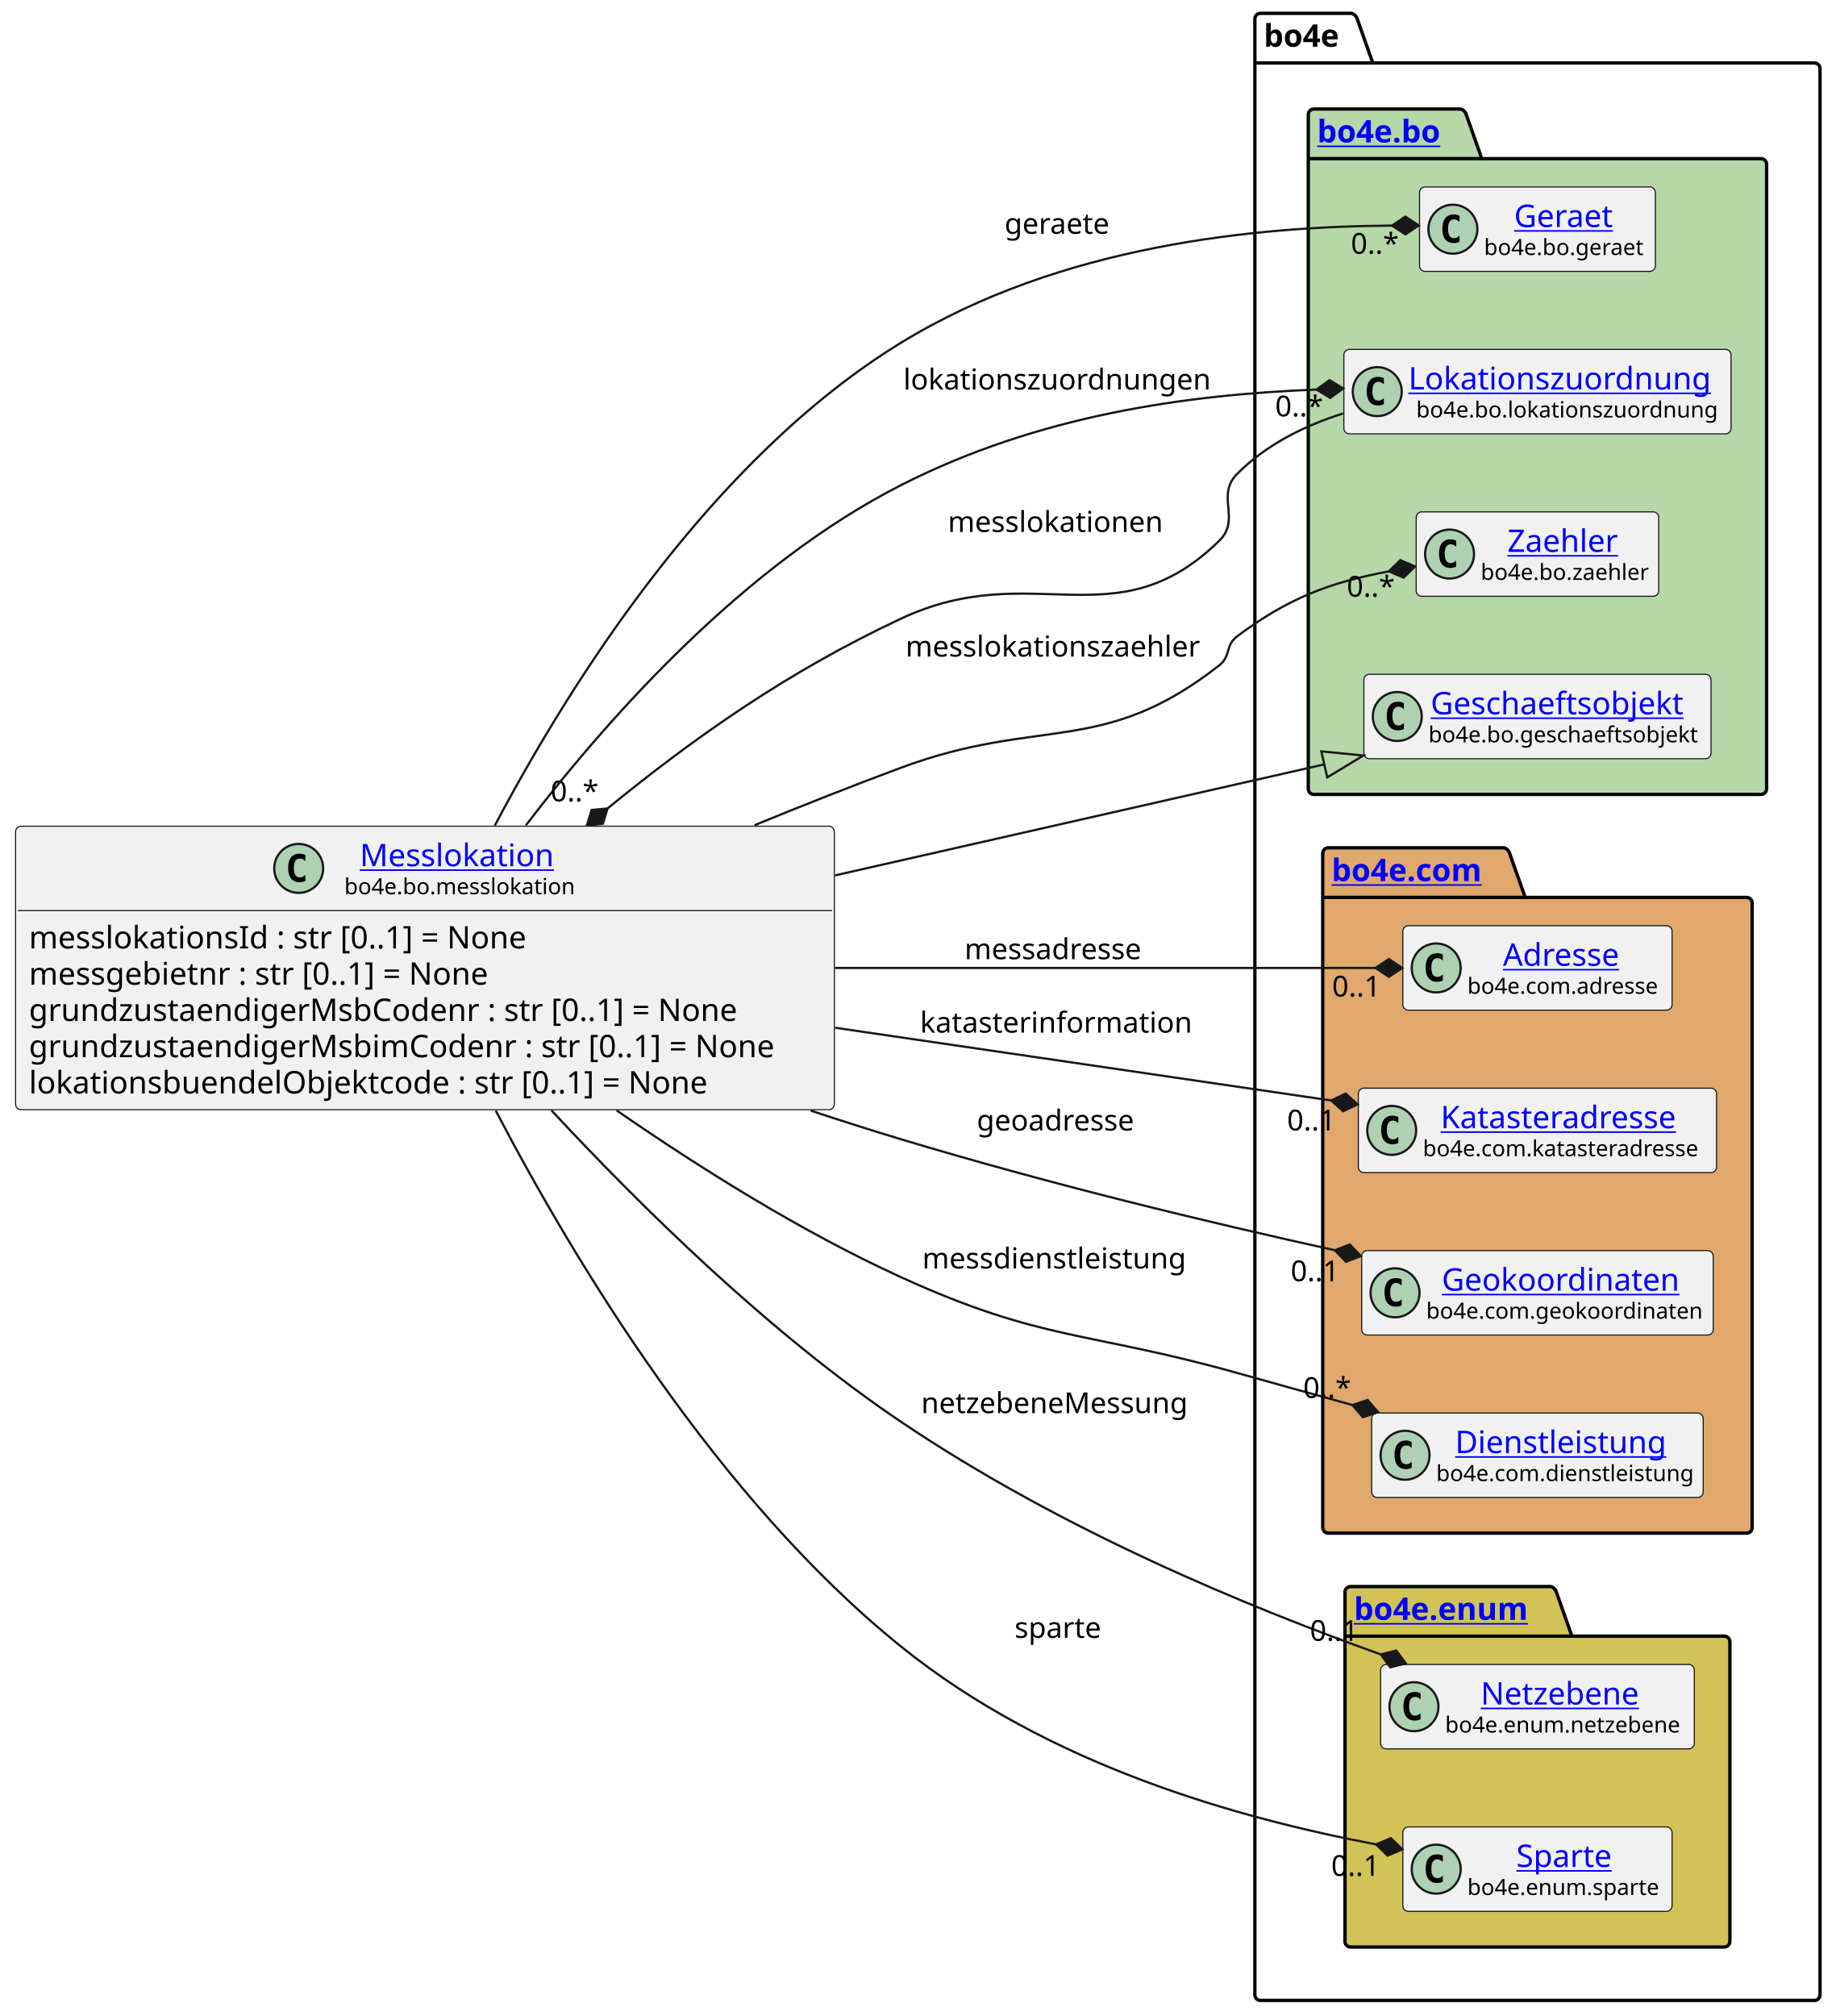
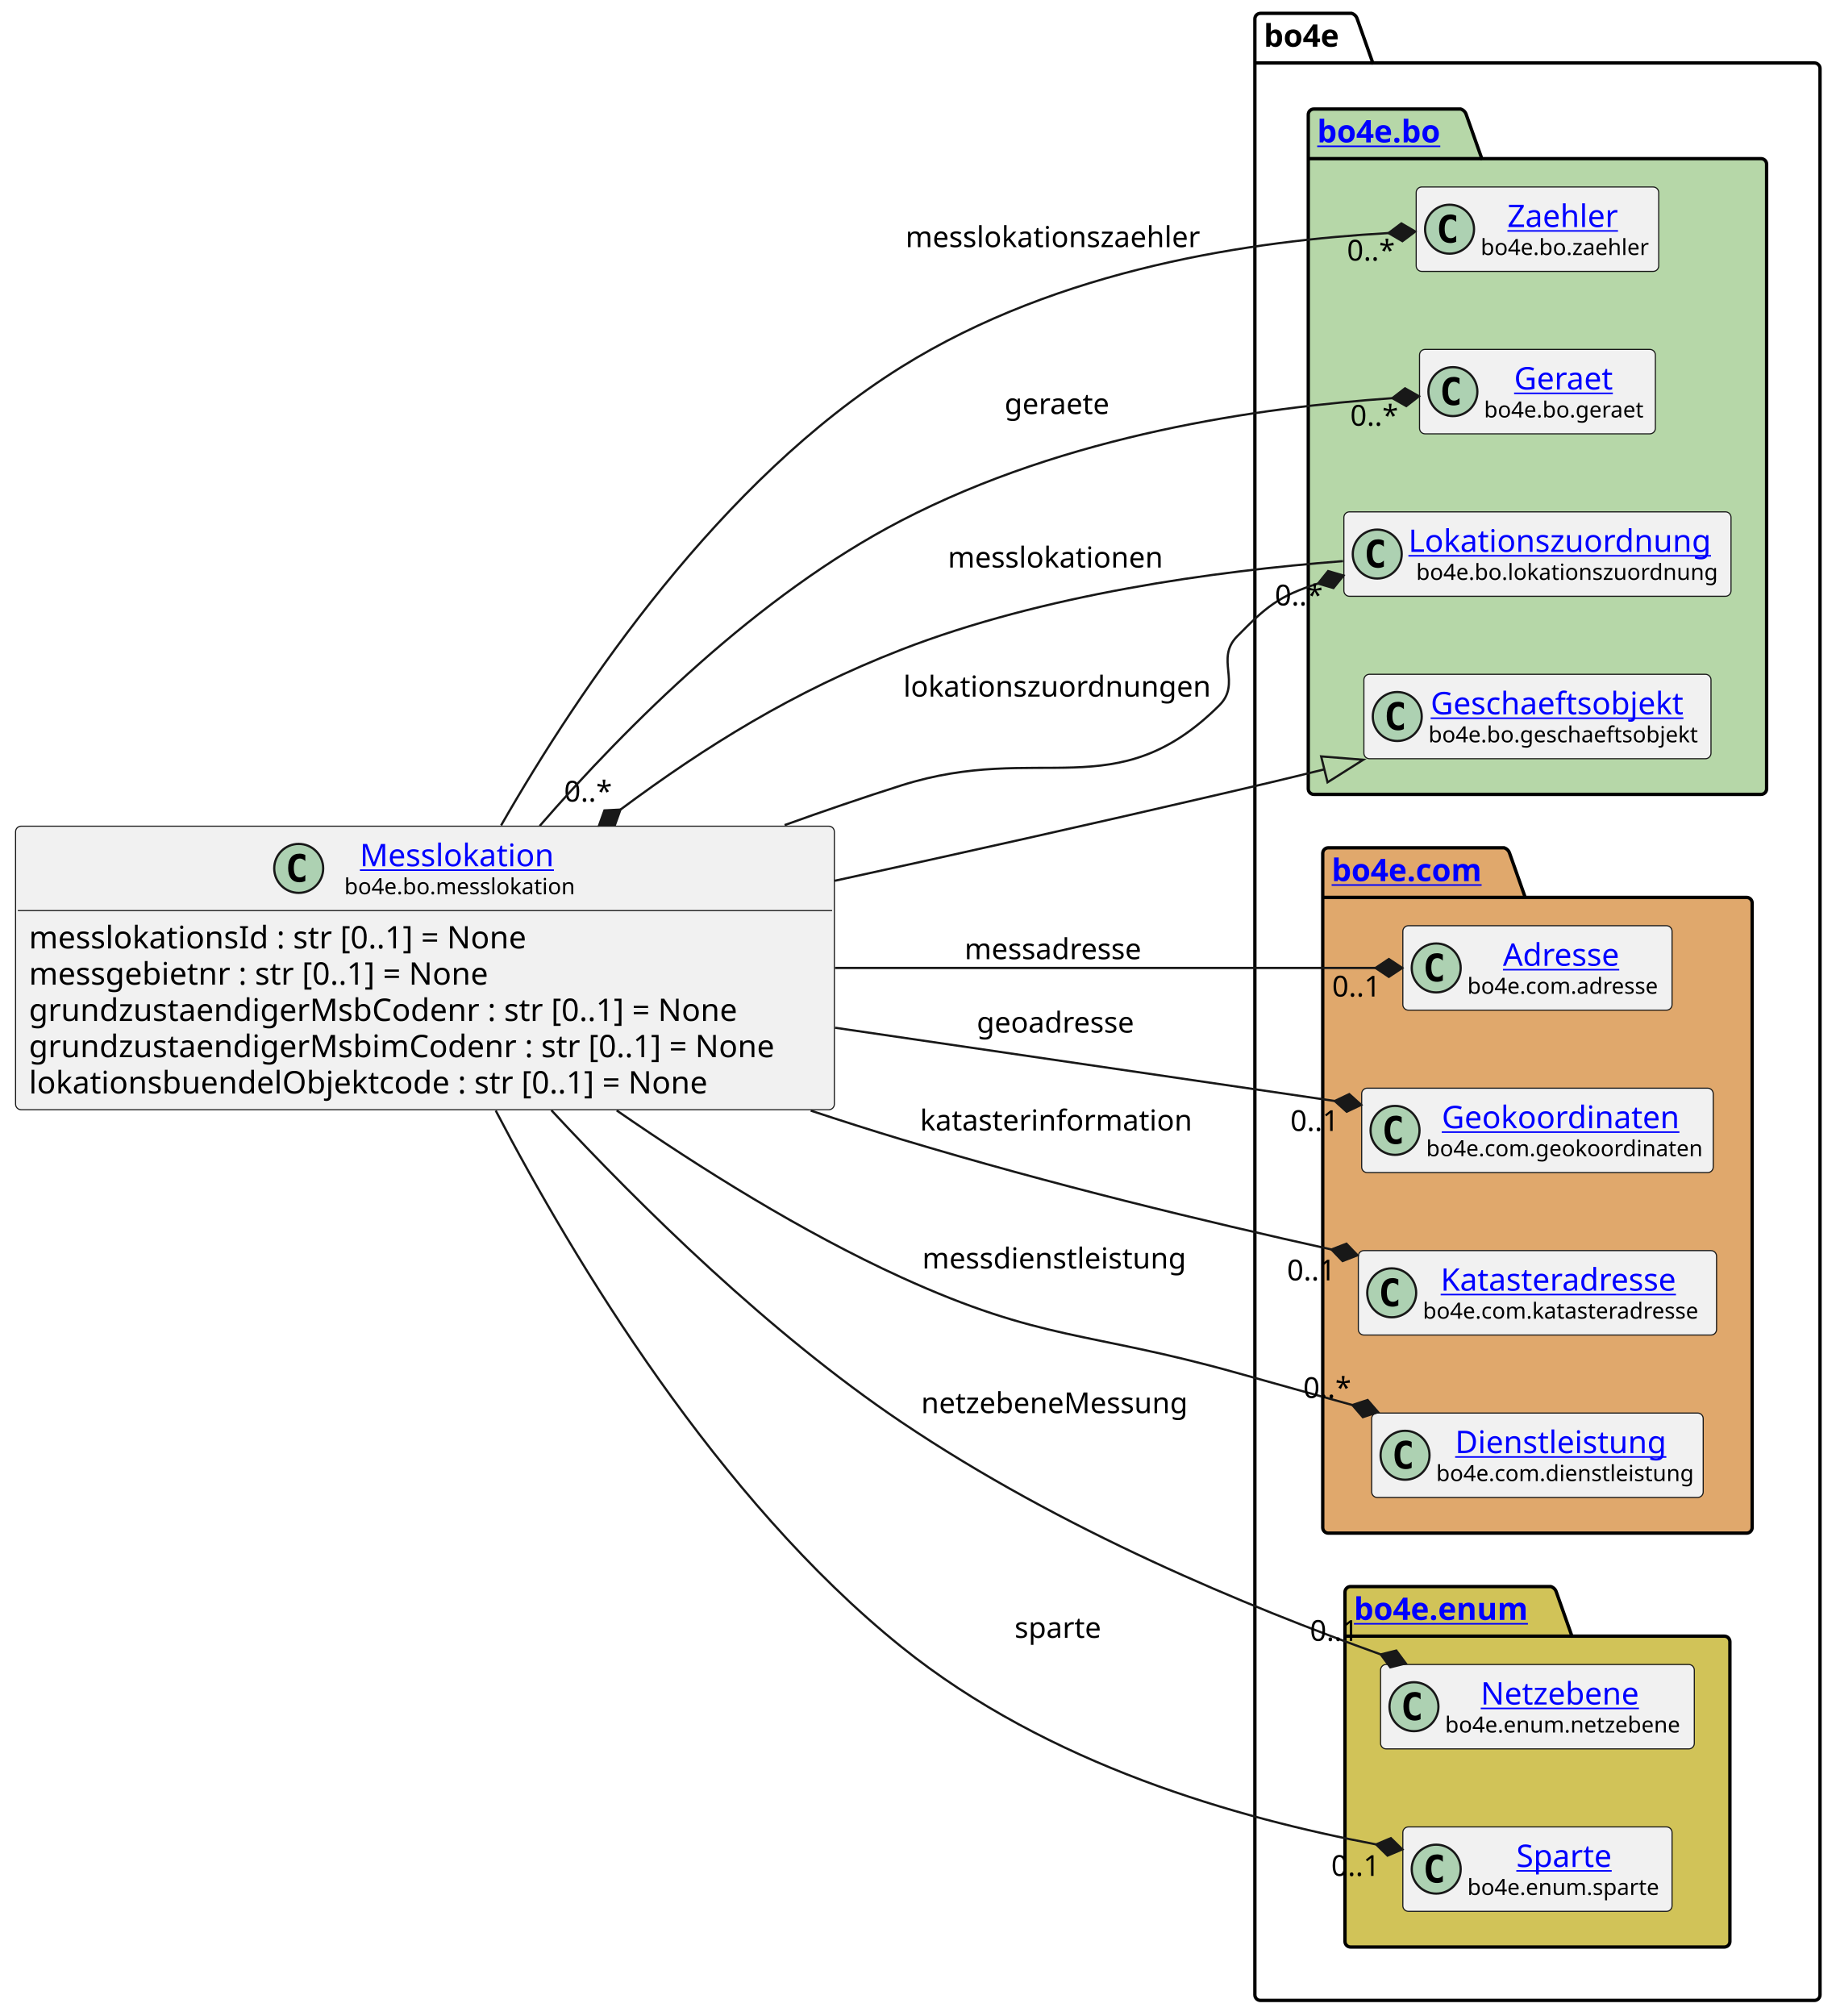
<svg xmlns="http://www.w3.org/2000/svg" xmlns:xlink="http://www.w3.org/1999/xlink" contentStyleType="text/css" height="906px" preserveAspectRatio="none" style="width:825px;height:906px;background:#FFFFFF;" version="1.1" viewBox="0 0 825 906" width="825px" zoomAndPan="magnify">
  <defs />
  <g>
    <g id="cluster_bo4e">
      <path d="M566.5,6 L607.5,6 A3.75,3.75 0 0 1 610,8.5 L617,28.297 L815.5,28.297 A2.5,2.5 0 0 1 818,30.797 L818,896.5 A2.5,2.5 0 0 1 815.5,899 L566.5,899 A2.5,2.5 0 0 1 564,896.5 L564,8.5 A2.5,2.5 0 0 1 566.5,6 " fill="none" style="stroke:#000000;stroke-width:1.5;" />
      <line style="stroke:#000000;stroke-width:1.5;" x1="564" x2="617" y1="28.297" y2="28.297" />
      <text fill="#000000" font-family="sans-serif" font-size="14" font-weight="bold" lengthAdjust="spacing" textLength="40" x="568" y="20.995">bo4e</text>
    </g>
    <g id="cluster_bo">
      <path d="M590.5,49 L656.5,49 A3.75,3.75 0 0 1 659,51.5 L666,71.297 L791.5,71.297 A2.5,2.5 0 0 1 794,73.797 L794,354.5 A2.5,2.5 0 0 1 791.5,357 L590.5,357 A2.5,2.5 0 0 1 588,354.5 L588,51.5 A2.5,2.5 0 0 1 590.5,49 " fill="#B6D7A8" style="stroke:#000000;stroke-width:1.5;" />
      <line style="stroke:#000000;stroke-width:1.5;" x1="588" x2="666" y1="71.297" y2="71.297" />
      <a href="https://bo4e.github.io/BO4E-python/latest/api/bo4e.bo.html" target="_top" title="https://bo4e.github.io/BO4E-python/latest/api/bo4e.bo.html" xlink:actuate="onRequest" xlink:href="https://bo4e.github.io/BO4E-python/latest/api/bo4e.bo.html" xlink:show="new" xlink:title="https://bo4e.github.io/BO4E-python/latest/api/bo4e.bo.html" xlink:type="simple">
        <text fill="#0000FF" font-family="sans-serif" font-size="14" font-weight="bold" lengthAdjust="spacing" text-decoration="underline" textLength="65" x="592" y="63.995">bo4e.bo</text>
      </a>
    </g>
    <g id="cluster_com">
      <path d="M597,381 L676,381 A3.75,3.75 0 0 1 678.5,383.5 L685.5,403.297 L785,403.297 A2.5,2.5 0 0 1 787.5,405.797 L787.5,686.5 A2.5,2.5 0 0 1 785,689 L597,689 A2.5,2.5 0 0 1 594.5,686.5 L594.5,383.5 A2.5,2.5 0 0 1 597,381 " fill="#E0A86C" style="stroke:#000000;stroke-width:1.5;" />
      <line style="stroke:#000000;stroke-width:1.5;" x1="594.5" x2="685.5" y1="403.297" y2="403.297" />
      <a href="https://bo4e.github.io/BO4E-python/latest/api/bo4e.com.html" target="_top" title="https://bo4e.github.io/BO4E-python/latest/api/bo4e.com.html" xlink:actuate="onRequest" xlink:href="https://bo4e.github.io/BO4E-python/latest/api/bo4e.com.html" xlink:show="new" xlink:title="https://bo4e.github.io/BO4E-python/latest/api/bo4e.com.html" xlink:type="simple">
        <text fill="#0000FF" font-family="sans-serif" font-size="14" font-weight="bold" lengthAdjust="spacing" text-decoration="underline" textLength="78" x="598.5" y="395.995">bo4e.com</text>
      </a>
    </g>
    <g id="cluster_enum">
      <path d="M607,713 L697,713 A3.75,3.75 0 0 1 699.5,715.5 L706.5,735.297 L775,735.297 A2.5,2.5 0 0 1 777.5,737.797 L777.5,872.5 A2.5,2.5 0 0 1 775,875 L607,875 A2.5,2.5 0 0 1 604.5,872.5 L604.5,715.5 A2.5,2.5 0 0 1 607,713 " fill="#D1C358" style="stroke:#000000;stroke-width:1.5;" />
      <line style="stroke:#000000;stroke-width:1.5;" x1="604.5" x2="706.5" y1="735.297" y2="735.297" />
      <a href="https://bo4e.github.io/BO4E-python/latest/api/bo4e.enum.html" target="_top" title="https://bo4e.github.io/BO4E-python/latest/api/bo4e.enum.html" xlink:actuate="onRequest" xlink:href="https://bo4e.github.io/BO4E-python/latest/api/bo4e.enum.html" xlink:show="new" xlink:title="https://bo4e.github.io/BO4E-python/latest/api/bo4e.enum.html" xlink:type="simple">
        <text fill="#0000FF" font-family="sans-serif" font-size="14" font-weight="bold" lengthAdjust="spacing" text-decoration="underline" textLength="89" x="608.5" y="727.995">bo4e.enum</text>
      </a>
    </g>
+     <g id="elem_Zaehler">
+       <rect codeLine="12" fill="#F1F1F1" height="37.938" id="Zaehler" rx="2.5" ry="2.5" style="stroke:#181818;stroke-width:0.5;" width="109" x="636.5" y="84.03" />
+       <ellipse cx="651.5" cy="102.999" fill="#ADD1B2" rx="11" ry="11" style="stroke:#181818;stroke-width:1.0;" />
+       <path d="M654.469,108.639 Q653.891,108.936 653.25,109.077 Q652.609,109.233 651.906,109.233 Q649.406,109.233 648.078,107.593 Q646.766,105.936 646.766,102.811 Q646.766,99.686 648.078,98.03 Q649.406,96.374 651.906,96.374 Q652.609,96.374 653.25,96.53 Q653.906,96.686 654.469,96.983 L654.469,99.702 Q653.844,99.124 653.25,98.858 Q652.656,98.577 652.031,98.577 Q650.688,98.577 650,99.655 Q649.312,100.718 649.312,102.811 Q649.312,104.905 650,105.983 Q650.688,107.046 652.031,107.046 Q652.656,107.046 653.25,106.78 Q653.844,106.499 654.469,105.921 L654.469,108.639 Z " fill="#000000" />
+       <a href="https://bo4e.github.io/BO4E-python/latest/api/bo4e.bo.html#bo4e.bo.zaehler.Zaehler" target="_top" title="https://bo4e.github.io/BO4E-python/latest/api/bo4e.bo.html#bo4e.bo.zaehler.Zaehler" xlink:actuate="onRequest" xlink:href="https://bo4e.github.io/BO4E-python/latest/api/bo4e.bo.html#bo4e.bo.zaehler.Zaehler" xlink:show="new" xlink:title="https://bo4e.github.io/BO4E-python/latest/api/bo4e.bo.html#bo4e.bo.zaehler.Zaehler" xlink:type="simple">
+         <text fill="#0000FF" font-family="sans-serif" font-size="14" lengthAdjust="spacing" text-decoration="underline" textLength="53" x="677.5" y="102.025">Zaehler</text>
+       </a>
+       <text fill="#000000" font-family="sans-serif" font-size="10" lengthAdjust="spacing" textLength="77" x="665.5" y="114.609">bo4e.bo.zaehler</text>
+     </g>
    <g id="elem_Geraet">
-       <rect codeLine="12" fill="#F1F1F1" height="37.938" id="Geraet" rx="2.5" ry="2.5" style="stroke:#181818;stroke-width:0.5;" width="106" x="638" y="84.03" />
-       <ellipse cx="653" cy="102.999" fill="#ADD1B2" rx="11" ry="11" style="stroke:#181818;stroke-width:1.0;" />
-       <path d="M655.969,108.639 Q655.391,108.936 654.75,109.077 Q654.109,109.233 653.406,109.233 Q650.906,109.233 649.578,107.593 Q648.266,105.936 648.266,102.811 Q648.266,99.686 649.578,98.03 Q650.906,96.374 653.406,96.374 Q654.109,96.374 654.75,96.53 Q655.406,96.686 655.969,96.983 L655.969,99.702 Q655.344,99.124 654.75,98.858 Q654.156,98.577 653.531,98.577 Q652.188,98.577 651.5,99.655 Q650.812,100.718 650.812,102.811 Q650.812,104.905 651.5,105.983 Q652.188,107.046 653.531,107.046 Q654.156,107.046 654.75,106.78 Q655.344,106.499 655.969,105.921 L655.969,108.639 Z " fill="#000000" />
+       <rect codeLine="13" fill="#F1F1F1" height="37.938" id="Geraet" rx="2.5" ry="2.5" style="stroke:#181818;stroke-width:0.5;" width="106" x="638" y="157.03" />
+       <ellipse cx="653" cy="175.999" fill="#ADD1B2" rx="11" ry="11" style="stroke:#181818;stroke-width:1.0;" />
+       <path d="M655.969,181.639 Q655.391,181.936 654.75,182.077 Q654.109,182.233 653.406,182.233 Q650.906,182.233 649.578,180.593 Q648.266,178.936 648.266,175.811 Q648.266,172.686 649.578,171.03 Q650.906,169.374 653.406,169.374 Q654.109,169.374 654.75,169.53 Q655.406,169.686 655.969,169.983 L655.969,172.702 Q655.344,172.124 654.75,171.858 Q654.156,171.577 653.531,171.577 Q652.188,171.577 651.5,172.655 Q650.812,173.718 650.812,175.811 Q650.812,177.905 651.5,178.983 Q652.188,180.046 653.531,180.046 Q654.156,180.046 654.75,179.78 Q655.344,179.499 655.969,178.921 L655.969,181.639 Z " fill="#000000" />
      <a href="https://bo4e.github.io/BO4E-python/latest/api/bo4e.bo.html#bo4e.bo.geraet.Geraet" target="_top" title="https://bo4e.github.io/BO4E-python/latest/api/bo4e.bo.html#bo4e.bo.geraet.Geraet" xlink:actuate="onRequest" xlink:href="https://bo4e.github.io/BO4E-python/latest/api/bo4e.bo.html#bo4e.bo.geraet.Geraet" xlink:show="new" xlink:title="https://bo4e.github.io/BO4E-python/latest/api/bo4e.bo.html#bo4e.bo.geraet.Geraet" xlink:type="simple">
-         <text fill="#0000FF" font-family="sans-serif" font-size="14" lengthAdjust="spacing" text-decoration="underline" textLength="47" x="680.5" y="102.025">Geraet</text>
-       </a>
-       <text fill="#000000" font-family="sans-serif" font-size="10" lengthAdjust="spacing" textLength="74" x="667" y="114.609">bo4e.bo.geraet</text>
+         <text fill="#0000FF" font-family="sans-serif" font-size="14" lengthAdjust="spacing" text-decoration="underline" textLength="47" x="680.5" y="175.025">Geraet</text>
+       </a>
+       <text fill="#000000" font-family="sans-serif" font-size="10" lengthAdjust="spacing" textLength="74" x="667" y="187.609">bo4e.bo.geraet</text>
    </g>
    <g id="elem_Lokationszuordnung">
-       <rect codeLine="13" fill="#F1F1F1" height="37.938" id="Lokationszuordnung" rx="2.5" ry="2.5" style="stroke:#181818;stroke-width:0.5;" width="174" x="604" y="157.03" />
-       <ellipse cx="619" cy="175.999" fill="#ADD1B2" rx="11" ry="11" style="stroke:#181818;stroke-width:1.0;" />
-       <path d="M621.969,181.639 Q621.391,181.936 620.75,182.077 Q620.109,182.233 619.406,182.233 Q616.906,182.233 615.578,180.593 Q614.266,178.936 614.266,175.811 Q614.266,172.686 615.578,171.03 Q616.906,169.374 619.406,169.374 Q620.109,169.374 620.75,169.53 Q621.406,169.686 621.969,169.983 L621.969,172.702 Q621.344,172.124 620.75,171.858 Q620.156,171.577 619.531,171.577 Q618.188,171.577 617.5,172.655 Q616.812,173.718 616.812,175.811 Q616.812,177.905 617.5,178.983 Q618.188,180.046 619.531,180.046 Q620.156,180.046 620.75,179.78 Q621.344,179.499 621.969,178.921 L621.969,181.639 Z " fill="#000000" />
+       <rect codeLine="14" fill="#F1F1F1" height="37.938" id="Lokationszuordnung" rx="2.5" ry="2.5" style="stroke:#181818;stroke-width:0.5;" width="174" x="604" y="230.03" />
+       <ellipse cx="619" cy="248.999" fill="#ADD1B2" rx="11" ry="11" style="stroke:#181818;stroke-width:1.0;" />
+       <path d="M621.969,254.639 Q621.391,254.936 620.75,255.077 Q620.109,255.233 619.406,255.233 Q616.906,255.233 615.578,253.593 Q614.266,251.936 614.266,248.811 Q614.266,245.686 615.578,244.03 Q616.906,242.374 619.406,242.374 Q620.109,242.374 620.75,242.53 Q621.406,242.686 621.969,242.983 L621.969,245.702 Q621.344,245.124 620.75,244.858 Q620.156,244.577 619.531,244.577 Q618.188,244.577 617.5,245.655 Q616.812,246.718 616.812,248.811 Q616.812,250.905 617.5,251.983 Q618.188,253.046 619.531,253.046 Q620.156,253.046 620.75,252.78 Q621.344,252.499 621.969,251.921 L621.969,254.639 Z " fill="#000000" />
      <a href="https://bo4e.github.io/BO4E-python/latest/api/bo4e.bo.html#bo4e.bo.lokationszuordnung.Lokationszuordnung" target="_top" title="https://bo4e.github.io/BO4E-python/latest/api/bo4e.bo.html#bo4e.bo.lokationszuordnung.Lokationszuordnung" xlink:actuate="onRequest" xlink:href="https://bo4e.github.io/BO4E-python/latest/api/bo4e.bo.html#bo4e.bo.lokationszuordnung.Lokationszuordnung" xlink:show="new" xlink:title="https://bo4e.github.io/BO4E-python/latest/api/bo4e.bo.html#bo4e.bo.lokationszuordnung.Lokationszuordnung" xlink:type="simple">
-         <text fill="#0000FF" font-family="sans-serif" font-size="14" lengthAdjust="spacing" text-decoration="underline" textLength="142" x="633" y="175.025">Lokationszuordnung</text>
-       </a>
-       <text fill="#000000" font-family="sans-serif" font-size="10" lengthAdjust="spacing" textLength="135" x="636.5" y="187.609">bo4e.bo.lokationszuordnung</text>
-     </g>
-     <g id="elem_Zaehler">
-       <rect codeLine="14" fill="#F1F1F1" height="37.938" id="Zaehler" rx="2.5" ry="2.5" style="stroke:#181818;stroke-width:0.5;" width="109" x="636.5" y="230.03" />
-       <ellipse cx="651.5" cy="248.999" fill="#ADD1B2" rx="11" ry="11" style="stroke:#181818;stroke-width:1.0;" />
-       <path d="M654.469,254.639 Q653.891,254.936 653.25,255.077 Q652.609,255.233 651.906,255.233 Q649.406,255.233 648.078,253.593 Q646.766,251.936 646.766,248.811 Q646.766,245.686 648.078,244.03 Q649.406,242.374 651.906,242.374 Q652.609,242.374 653.25,242.53 Q653.906,242.686 654.469,242.983 L654.469,245.702 Q653.844,245.124 653.25,244.858 Q652.656,244.577 652.031,244.577 Q650.688,244.577 650,245.655 Q649.312,246.718 649.312,248.811 Q649.312,250.905 650,251.983 Q650.688,253.046 652.031,253.046 Q652.656,253.046 653.25,252.78 Q653.844,252.499 654.469,251.921 L654.469,254.639 Z " fill="#000000" />
-       <a href="https://bo4e.github.io/BO4E-python/latest/api/bo4e.bo.html#bo4e.bo.zaehler.Zaehler" target="_top" title="https://bo4e.github.io/BO4E-python/latest/api/bo4e.bo.html#bo4e.bo.zaehler.Zaehler" xlink:actuate="onRequest" xlink:href="https://bo4e.github.io/BO4E-python/latest/api/bo4e.bo.html#bo4e.bo.zaehler.Zaehler" xlink:show="new" xlink:title="https://bo4e.github.io/BO4E-python/latest/api/bo4e.bo.html#bo4e.bo.zaehler.Zaehler" xlink:type="simple">
-         <text fill="#0000FF" font-family="sans-serif" font-size="14" lengthAdjust="spacing" text-decoration="underline" textLength="53" x="677.5" y="248.025">Zaehler</text>
-       </a>
-       <text fill="#000000" font-family="sans-serif" font-size="10" lengthAdjust="spacing" textLength="77" x="665.5" y="260.609">bo4e.bo.zaehler</text>
+         <text fill="#0000FF" font-family="sans-serif" font-size="14" lengthAdjust="spacing" text-decoration="underline" textLength="142" x="633" y="248.025">Lokationszuordnung</text>
+       </a>
+       <text fill="#000000" font-family="sans-serif" font-size="10" lengthAdjust="spacing" textLength="135" x="636.5" y="260.609">bo4e.bo.lokationszuordnung</text>
    </g>
    <g id="elem_Geschaeftsobjekt">
      <rect codeLine="15" fill="#F1F1F1" height="37.938" id="Geschaeftsobjekt" rx="2.5" ry="2.5" style="stroke:#181818;stroke-width:0.5;" width="156" x="613" y="303.03" />
      <ellipse cx="628" cy="321.999" fill="#ADD1B2" rx="11" ry="11" style="stroke:#181818;stroke-width:1.0;" />
      <path d="M630.969,327.639 Q630.391,327.936 629.75,328.077 Q629.109,328.233 628.406,328.233 Q625.906,328.233 624.578,326.592 Q623.266,324.936 623.266,321.811 Q623.266,318.686 624.578,317.03 Q625.906,315.374 628.406,315.374 Q629.109,315.374 629.75,315.53 Q630.406,315.686 630.969,315.983 L630.969,318.702 Q630.344,318.124 629.75,317.858 Q629.156,317.577 628.531,317.577 Q627.188,317.577 626.5,318.655 Q625.812,319.717 625.812,321.811 Q625.812,323.905 626.5,324.983 Q627.188,326.046 628.531,326.046 Q629.156,326.046 629.75,325.78 Q630.344,325.499 630.969,324.921 L630.969,327.639 Z " fill="#000000" />
      <a href="https://bo4e.github.io/BO4E-python/latest/api/bo4e.bo.html#bo4e.bo.geschaeftsobjekt.Geschaeftsobjekt" target="_top" title="https://bo4e.github.io/BO4E-python/latest/api/bo4e.bo.html#bo4e.bo.geschaeftsobjekt.Geschaeftsobjekt" xlink:actuate="onRequest" xlink:href="https://bo4e.github.io/BO4E-python/latest/api/bo4e.bo.html#bo4e.bo.geschaeftsobjekt.Geschaeftsobjekt" xlink:show="new" xlink:title="https://bo4e.github.io/BO4E-python/latest/api/bo4e.bo.html#bo4e.bo.geschaeftsobjekt.Geschaeftsobjekt" xlink:type="simple">
        <text fill="#0000FF" font-family="sans-serif" font-size="14" lengthAdjust="spacing" text-decoration="underline" textLength="122" x="643" y="321.025">Geschaeftsobjekt</text>
      </a>
      <text fill="#000000" font-family="sans-serif" font-size="10" lengthAdjust="spacing" textLength="124" x="642" y="333.609">bo4e.bo.geschaeftsobjekt</text>
    </g>
    <g id="elem_Adresse">
      <rect codeLine="18" fill="#F1F1F1" height="37.938" id="Adresse" rx="2.5" ry="2.5" style="stroke:#181818;stroke-width:0.5;" width="121" x="630.5" y="416.03" />
      <ellipse cx="645.5" cy="434.999" fill="#ADD1B2" rx="11" ry="11" style="stroke:#181818;stroke-width:1.0;" />
      <path d="M648.469,440.639 Q647.891,440.936 647.25,441.077 Q646.609,441.233 645.906,441.233 Q643.406,441.233 642.078,439.592 Q640.766,437.936 640.766,434.811 Q640.766,431.686 642.078,430.03 Q643.406,428.374 645.906,428.374 Q646.609,428.374 647.25,428.53 Q647.906,428.686 648.469,428.983 L648.469,431.702 Q647.844,431.124 647.25,430.858 Q646.656,430.577 646.031,430.577 Q644.688,430.577 644,431.655 Q643.312,432.717 643.312,434.811 Q643.312,436.905 644,437.983 Q644.688,439.046 646.031,439.046 Q646.656,439.046 647.25,438.78 Q647.844,438.499 648.469,437.921 L648.469,440.639 Z " fill="#000000" />
      <a href="https://bo4e.github.io/BO4E-python/latest/api/bo4e.com.html#bo4e.com.adresse.Adresse" target="_top" title="https://bo4e.github.io/BO4E-python/latest/api/bo4e.com.html#bo4e.com.adresse.Adresse" xlink:actuate="onRequest" xlink:href="https://bo4e.github.io/BO4E-python/latest/api/bo4e.com.html#bo4e.com.adresse.Adresse" xlink:show="new" xlink:title="https://bo4e.github.io/BO4E-python/latest/api/bo4e.com.html#bo4e.com.adresse.Adresse" xlink:type="simple">
        <text fill="#0000FF" font-family="sans-serif" font-size="14" lengthAdjust="spacing" text-decoration="underline" textLength="57" x="675.5" y="434.025">Adresse</text>
      </a>
      <text fill="#000000" font-family="sans-serif" font-size="10" lengthAdjust="spacing" textLength="89" x="659.5" y="446.609">bo4e.com.adresse</text>
    </g>
+     <g id="elem_Geokoordinaten">
+       <rect codeLine="19" fill="#F1F1F1" height="37.938" id="Geokoordinaten" rx="2.5" ry="2.5" style="stroke:#181818;stroke-width:0.5;" width="158" x="612" y="489.03" />
+       <ellipse cx="627" cy="507.999" fill="#ADD1B2" rx="11" ry="11" style="stroke:#181818;stroke-width:1.0;" />
+       <path d="M629.969,513.639 Q629.391,513.936 628.75,514.077 Q628.109,514.233 627.406,514.233 Q624.906,514.233 623.578,512.592 Q622.266,510.936 622.266,507.811 Q622.266,504.686 623.578,503.03 Q624.906,501.374 627.406,501.374 Q628.109,501.374 628.75,501.53 Q629.406,501.686 629.969,501.983 L629.969,504.702 Q629.344,504.124 628.75,503.858 Q628.156,503.577 627.531,503.577 Q626.188,503.577 625.5,504.655 Q624.812,505.717 624.812,507.811 Q624.812,509.905 625.5,510.983 Q626.188,512.046 627.531,512.046 Q628.156,512.046 628.75,511.78 Q629.344,511.499 629.969,510.921 L629.969,513.639 Z " fill="#000000" />
+       <a href="https://bo4e.github.io/BO4E-python/latest/api/bo4e.com.html#bo4e.com.geokoordinaten.Geokoordinaten" target="_top" title="https://bo4e.github.io/BO4E-python/latest/api/bo4e.com.html#bo4e.com.geokoordinaten.Geokoordinaten" xlink:actuate="onRequest" xlink:href="https://bo4e.github.io/BO4E-python/latest/api/bo4e.com.html#bo4e.com.geokoordinaten.Geokoordinaten" xlink:show="new" xlink:title="https://bo4e.github.io/BO4E-python/latest/api/bo4e.com.html#bo4e.com.geokoordinaten.Geokoordinaten" xlink:type="simple">
+         <text fill="#0000FF" font-family="sans-serif" font-size="14" lengthAdjust="spacing" text-decoration="underline" textLength="112" x="648" y="507.025">Geokoordinaten</text>
+       </a>
+       <text fill="#000000" font-family="sans-serif" font-size="10" lengthAdjust="spacing" textLength="126" x="641" y="519.609">bo4e.com.geokoordinaten</text>
+     </g>
    <g id="elem_Katasteradresse">
-       <rect codeLine="19" fill="#F1F1F1" height="37.938" id="Katasteradresse" rx="2.5" ry="2.5" style="stroke:#181818;stroke-width:0.5;" width="161" x="610.5" y="489.03" />
-       <ellipse cx="625.5" cy="507.999" fill="#ADD1B2" rx="11" ry="11" style="stroke:#181818;stroke-width:1.0;" />
-       <path d="M628.469,513.639 Q627.891,513.936 627.25,514.077 Q626.609,514.233 625.906,514.233 Q623.406,514.233 622.078,512.592 Q620.766,510.936 620.766,507.811 Q620.766,504.686 622.078,503.03 Q623.406,501.374 625.906,501.374 Q626.609,501.374 627.25,501.53 Q627.906,501.686 628.469,501.983 L628.469,504.702 Q627.844,504.124 627.25,503.858 Q626.656,503.577 626.031,503.577 Q624.688,503.577 624,504.655 Q623.312,505.717 623.312,507.811 Q623.312,509.905 624,510.983 Q624.688,512.046 626.031,512.046 Q626.656,512.046 627.25,511.78 Q627.844,511.499 628.469,510.921 L628.469,513.639 Z " fill="#000000" />
+       <rect codeLine="20" fill="#F1F1F1" height="37.938" id="Katasteradresse" rx="2.5" ry="2.5" style="stroke:#181818;stroke-width:0.5;" width="161" x="610.5" y="562.03" />
+       <ellipse cx="625.5" cy="580.999" fill="#ADD1B2" rx="11" ry="11" style="stroke:#181818;stroke-width:1.0;" />
+       <path d="M628.469,586.639 Q627.891,586.936 627.25,587.077 Q626.609,587.233 625.906,587.233 Q623.406,587.233 622.078,585.592 Q620.766,583.936 620.766,580.811 Q620.766,577.686 622.078,576.03 Q623.406,574.374 625.906,574.374 Q626.609,574.374 627.25,574.53 Q627.906,574.686 628.469,574.983 L628.469,577.702 Q627.844,577.124 627.25,576.858 Q626.656,576.577 626.031,576.577 Q624.688,576.577 624,577.655 Q623.312,578.717 623.312,580.811 Q623.312,582.905 624,583.983 Q624.688,585.046 626.031,585.046 Q626.656,585.046 627.25,584.78 Q627.844,584.499 628.469,583.921 L628.469,586.639 Z " fill="#000000" />
      <a href="https://bo4e.github.io/BO4E-python/latest/api/bo4e.com.html#bo4e.com.katasteradresse.Katasteradresse" target="_top" title="https://bo4e.github.io/BO4E-python/latest/api/bo4e.com.html#bo4e.com.katasteradresse.Katasteradresse" xlink:actuate="onRequest" xlink:href="https://bo4e.github.io/BO4E-python/latest/api/bo4e.com.html#bo4e.com.katasteradresse.Katasteradresse" xlink:show="new" xlink:title="https://bo4e.github.io/BO4E-python/latest/api/bo4e.com.html#bo4e.com.katasteradresse.Katasteradresse" xlink:type="simple">
-         <text fill="#0000FF" font-family="sans-serif" font-size="14" lengthAdjust="spacing" text-decoration="underline" textLength="113" x="647.5" y="507.025">Katasteradresse</text>
-       </a>
-       <text fill="#000000" font-family="sans-serif" font-size="10" lengthAdjust="spacing" textLength="129" x="639.5" y="519.609">bo4e.com.katasteradresse</text>
-     </g>
-     <g id="elem_Geokoordinaten">
-       <rect codeLine="20" fill="#F1F1F1" height="37.938" id="Geokoordinaten" rx="2.5" ry="2.5" style="stroke:#181818;stroke-width:0.5;" width="158" x="612" y="562.03" />
-       <ellipse cx="627" cy="580.999" fill="#ADD1B2" rx="11" ry="11" style="stroke:#181818;stroke-width:1.0;" />
-       <path d="M629.969,586.639 Q629.391,586.936 628.75,587.077 Q628.109,587.233 627.406,587.233 Q624.906,587.233 623.578,585.592 Q622.266,583.936 622.266,580.811 Q622.266,577.686 623.578,576.03 Q624.906,574.374 627.406,574.374 Q628.109,574.374 628.75,574.53 Q629.406,574.686 629.969,574.983 L629.969,577.702 Q629.344,577.124 628.75,576.858 Q628.156,576.577 627.531,576.577 Q626.188,576.577 625.5,577.655 Q624.812,578.717 624.812,580.811 Q624.812,582.905 625.5,583.983 Q626.188,585.046 627.531,585.046 Q628.156,585.046 628.75,584.78 Q629.344,584.499 629.969,583.921 L629.969,586.639 Z " fill="#000000" />
-       <a href="https://bo4e.github.io/BO4E-python/latest/api/bo4e.com.html#bo4e.com.geokoordinaten.Geokoordinaten" target="_top" title="https://bo4e.github.io/BO4E-python/latest/api/bo4e.com.html#bo4e.com.geokoordinaten.Geokoordinaten" xlink:actuate="onRequest" xlink:href="https://bo4e.github.io/BO4E-python/latest/api/bo4e.com.html#bo4e.com.geokoordinaten.Geokoordinaten" xlink:show="new" xlink:title="https://bo4e.github.io/BO4E-python/latest/api/bo4e.com.html#bo4e.com.geokoordinaten.Geokoordinaten" xlink:type="simple">
-         <text fill="#0000FF" font-family="sans-serif" font-size="14" lengthAdjust="spacing" text-decoration="underline" textLength="112" x="648" y="580.025">Geokoordinaten</text>
-       </a>
-       <text fill="#000000" font-family="sans-serif" font-size="10" lengthAdjust="spacing" textLength="126" x="641" y="592.609">bo4e.com.geokoordinaten</text>
+         <text fill="#0000FF" font-family="sans-serif" font-size="14" lengthAdjust="spacing" text-decoration="underline" textLength="113" x="647.5" y="580.025">Katasteradresse</text>
+       </a>
+       <text fill="#000000" font-family="sans-serif" font-size="10" lengthAdjust="spacing" textLength="129" x="639.5" y="592.609">bo4e.com.katasteradresse</text>
    </g>
    <g id="elem_Dienstleistung">
      <rect codeLine="21" fill="#F1F1F1" height="37.938" id="Dienstleistung" rx="2.5" ry="2.5" style="stroke:#181818;stroke-width:0.5;" width="149" x="616.5" y="635.03" />
      <ellipse cx="631.5" cy="653.999" fill="#ADD1B2" rx="11" ry="11" style="stroke:#181818;stroke-width:1.0;" />
      <path d="M634.469,659.639 Q633.891,659.936 633.25,660.077 Q632.609,660.233 631.906,660.233 Q629.406,660.233 628.078,658.592 Q626.766,656.936 626.766,653.811 Q626.766,650.686 628.078,649.03 Q629.406,647.374 631.906,647.374 Q632.609,647.374 633.25,647.53 Q633.906,647.686 634.469,647.983 L634.469,650.702 Q633.844,650.124 633.25,649.858 Q632.656,649.577 632.031,649.577 Q630.688,649.577 630,650.655 Q629.312,651.717 629.312,653.811 Q629.312,655.905 630,656.983 Q630.688,658.046 632.031,658.046 Q632.656,658.046 633.25,657.78 Q633.844,657.499 634.469,656.921 L634.469,659.639 Z " fill="#000000" />
      <a href="https://bo4e.github.io/BO4E-python/latest/api/bo4e.com.html#bo4e.com.dienstleistung.Dienstleistung" target="_top" title="https://bo4e.github.io/BO4E-python/latest/api/bo4e.com.html#bo4e.com.dienstleistung.Dienstleistung" xlink:actuate="onRequest" xlink:href="https://bo4e.github.io/BO4E-python/latest/api/bo4e.com.html#bo4e.com.dienstleistung.Dienstleistung" xlink:show="new" xlink:title="https://bo4e.github.io/BO4E-python/latest/api/bo4e.com.html#bo4e.com.dienstleistung.Dienstleistung" xlink:type="simple">
        <text fill="#0000FF" font-family="sans-serif" font-size="14" lengthAdjust="spacing" text-decoration="underline" textLength="100" x="654" y="653.025">Dienstleistung</text>
      </a>
      <text fill="#000000" font-family="sans-serif" font-size="10" lengthAdjust="spacing" textLength="117" x="645.5" y="665.609">bo4e.com.dienstleistung</text>
    </g>
    <g id="elem_Netzebene">
      <rect codeLine="24" fill="#F1F1F1" height="37.938" id="Netzebene" rx="2.5" ry="2.5" style="stroke:#181818;stroke-width:0.5;" width="141" x="620.5" y="748.03" />
      <ellipse cx="635.5" cy="766.999" fill="#ADD1B2" rx="11" ry="11" style="stroke:#181818;stroke-width:1.0;" />
      <path d="M638.469,772.639 Q637.891,772.936 637.25,773.077 Q636.609,773.233 635.906,773.233 Q633.406,773.233 632.078,771.592 Q630.766,769.936 630.766,766.811 Q630.766,763.686 632.078,762.03 Q633.406,760.374 635.906,760.374 Q636.609,760.374 637.25,760.53 Q637.906,760.686 638.469,760.983 L638.469,763.702 Q637.844,763.124 637.25,762.858 Q636.656,762.577 636.031,762.577 Q634.688,762.577 634,763.655 Q633.312,764.717 633.312,766.811 Q633.312,768.905 634,769.983 Q634.688,771.046 636.031,771.046 Q636.656,771.046 637.25,770.78 Q637.844,770.499 638.469,769.921 L638.469,772.639 Z " fill="#000000" />
      <a href="https://bo4e.github.io/BO4E-python/latest/api/bo4e.enum.html#bo4e.enum.netzebene.Netzebene" target="_top" title="https://bo4e.github.io/BO4E-python/latest/api/bo4e.enum.html#bo4e.enum.netzebene.Netzebene" xlink:actuate="onRequest" xlink:href="https://bo4e.github.io/BO4E-python/latest/api/bo4e.enum.html#bo4e.enum.netzebene.Netzebene" xlink:show="new" xlink:title="https://bo4e.github.io/BO4E-python/latest/api/bo4e.enum.html#bo4e.enum.netzebene.Netzebene" xlink:type="simple">
        <text fill="#0000FF" font-family="sans-serif" font-size="14" lengthAdjust="spacing" text-decoration="underline" textLength="77" x="665.5" y="766.025">Netzebene</text>
      </a>
      <text fill="#000000" font-family="sans-serif" font-size="10" lengthAdjust="spacing" textLength="109" x="649.5" y="778.609">bo4e.enum.netzebene</text>
    </g>
    <g id="elem_Sparte">
      <rect codeLine="25" fill="#F1F1F1" height="37.938" id="Sparte" rx="2.5" ry="2.5" style="stroke:#181818;stroke-width:0.5;" width="121" x="630.5" y="821.03" />
      <ellipse cx="645.5" cy="839.999" fill="#ADD1B2" rx="11" ry="11" style="stroke:#181818;stroke-width:1.0;" />
      <path d="M648.469,845.639 Q647.891,845.936 647.25,846.077 Q646.609,846.233 645.906,846.233 Q643.406,846.233 642.078,844.592 Q640.766,842.936 640.766,839.811 Q640.766,836.686 642.078,835.03 Q643.406,833.374 645.906,833.374 Q646.609,833.374 647.25,833.53 Q647.906,833.686 648.469,833.983 L648.469,836.702 Q647.844,836.124 647.25,835.858 Q646.656,835.577 646.031,835.577 Q644.688,835.577 644,836.655 Q643.312,837.717 643.312,839.811 Q643.312,841.905 644,842.983 Q644.688,844.046 646.031,844.046 Q646.656,844.046 647.25,843.78 Q647.844,843.499 648.469,842.921 L648.469,845.639 Z " fill="#000000" />
      <a href="https://bo4e.github.io/BO4E-python/latest/api/bo4e.enum.html#bo4e.enum.sparte.Sparte" target="_top" title="https://bo4e.github.io/BO4E-python/latest/api/bo4e.enum.html#bo4e.enum.sparte.Sparte" xlink:actuate="onRequest" xlink:href="https://bo4e.github.io/BO4E-python/latest/api/bo4e.enum.html#bo4e.enum.sparte.Sparte" xlink:show="new" xlink:title="https://bo4e.github.io/BO4E-python/latest/api/bo4e.enum.html#bo4e.enum.sparte.Sparte" xlink:type="simple">
        <text fill="#0000FF" font-family="sans-serif" font-size="14" lengthAdjust="spacing" text-decoration="underline" textLength="45" x="681.5" y="839.025">Sparte</text>
      </a>
      <text fill="#000000" font-family="sans-serif" font-size="10" lengthAdjust="spacing" textLength="89" x="659.5" y="851.609">bo4e.enum.sparte</text>
    </g>
    <g id="elem_Messlokation">
      <rect codeLine="3" fill="#F1F1F1" height="127.422" id="Messlokation" rx="2.5" ry="2.5" style="stroke:#181818;stroke-width:0.5;" width="368" x="7" y="371.29" />
      <ellipse cx="134.25" cy="390.259" fill="#ADD1B2" rx="11" ry="11" style="stroke:#181818;stroke-width:1.0;" />
      <path d="M137.219,395.899 Q136.641,396.196 136,396.337 Q135.359,396.493 134.656,396.493 Q132.156,396.493 130.828,394.853 Q129.516,393.196 129.516,390.071 Q129.516,386.946 130.828,385.29 Q132.156,383.634 134.656,383.634 Q135.359,383.634 136,383.79 Q136.656,383.946 137.219,384.243 L137.219,386.962 Q136.594,386.384 136,386.118 Q135.406,385.837 134.781,385.837 Q133.438,385.837 132.75,386.915 Q132.062,387.978 132.062,390.071 Q132.062,392.165 132.75,393.243 Q133.438,394.306 134.781,394.306 Q135.406,394.306 136,394.04 Q136.594,393.759 137.219,393.181 L137.219,395.899 Z " fill="#000000" />
      <a href="https://bo4e.github.io/BO4E-python/latest/api/bo4e.bo.html#bo4e.bo.messlokation.Messlokation" target="_top" title="https://bo4e.github.io/BO4E-python/latest/api/bo4e.bo.html#bo4e.bo.messlokation.Messlokation" xlink:actuate="onRequest" xlink:href="https://bo4e.github.io/BO4E-python/latest/api/bo4e.bo.html#bo4e.bo.messlokation.Messlokation" xlink:show="new" xlink:title="https://bo4e.github.io/BO4E-python/latest/api/bo4e.bo.html#bo4e.bo.messlokation.Messlokation" xlink:type="simple">
        <text fill="#0000FF" font-family="sans-serif" font-size="14" lengthAdjust="spacing" text-decoration="underline" textLength="91" x="161.75" y="389.285">Messlokation</text>
      </a>
      <text fill="#000000" font-family="sans-serif" font-size="10" lengthAdjust="spacing" textLength="105" x="154.75" y="401.869">bo4e.bo.messlokation</text>
      <line style="stroke:#181818;stroke-width:0.5;" x1="8" x2="374" y1="409.228" y2="409.228" />
      <text fill="#000000" font-family="sans-serif" font-size="14" lengthAdjust="spacing" textLength="240" x="13" y="426.223">messlokationsId : str [0..1] = None</text>
      <text fill="#000000" font-family="sans-serif" font-size="14" lengthAdjust="spacing" textLength="224" x="13" y="442.519">messgebietnr : str [0..1] = None</text>
      <text fill="#000000" font-family="sans-serif" font-size="14" lengthAdjust="spacing" textLength="340" x="13" y="458.816">grundzustaendigerMsbCodenr : str [0..1] = None</text>
      <text fill="#000000" font-family="sans-serif" font-size="14" lengthAdjust="spacing" textLength="356" x="13" y="475.113">grundzustaendigerMsbimCodenr : str [0..1] = None</text>
      <text fill="#000000" font-family="sans-serif" font-size="14" lengthAdjust="spacing" textLength="327" x="13" y="491.41">lokationsbuendelObjektcode : str [0..1] = None</text>
    </g>
+     <g id="link_Messlokation_Lokationszuordnung">
+       <path codeLine="28" d="M278.862,363.833 C317.392,335.203 356.42,310.87 405,292 C468.79,267.22 545.75,256.65 603.61,252.17 " fill="none" id="Messlokation-backto-Lokationszuordnung" style="stroke:#181818;stroke-width:1.0;" />
+       <polygon fill="#181818" points="269.23,370.99,276.432,370.622,278.862,363.833,271.66,364.201,269.23,370.99" style="stroke:#181818;stroke-width:1.0;" />
+       <text fill="#000000" font-family="sans-serif" font-size="13" lengthAdjust="spacing" textLength="101" x="426" y="255.067">messlokationen</text>
+       <text fill="#000000" font-family="sans-serif" font-size="13" lengthAdjust="spacing" textLength="23" x="253.529" y="360.243">0..*</text>
+     </g>
+     <g id="link_Messlokation_Lokationszuordnung">
+       <path codeLine="38" d="M352.64,370.8 C370.2,364.49 387.91,358.42 405,353 C467.47,333.19 501.52,363.21 548,317 C558.09,306.97 546.02,296.15 556,286 C568.94,272.84 574.674,267.834 592.394,262.254 " fill="none" id="Messlokation-to-Lokationszuordnung" style="stroke:#181818;stroke-width:1.0;" />
+       <polygon fill="#181818" points="603.84,258.65,596.916,256.637,592.394,262.254,599.318,264.267,603.84,258.65" style="stroke:#181818;stroke-width:1.0;" />
+       <text fill="#000000" font-family="sans-serif" font-size="13" lengthAdjust="spacing" textLength="141" x="406" y="313.067">lokationszuordnungen</text>
+       <text fill="#000000" font-family="sans-serif" font-size="13" lengthAdjust="spacing" textLength="23" x="572.978" y="272.089">0..*</text>
+     </g>
    <g id="link_Messlokation_Geschaeftsobjekt">
-       <path codeLine="28" d="M375.32,393.4 C457.27,374.81 531.886,357.872 595.196,343.512 " fill="none" id="Messlokation-to-Geschaeftsobjekt" style="stroke:#181818;stroke-width:1.0;" />
-       <polygon fill="none" points="612.75,339.53,593.869,337.66,596.523,349.363,612.75,339.53" style="stroke:#181818;stroke-width:1.0;" />
+       <path codeLine="29" d="M375.14,395.83 C430.73,383.68 491.92,370.05 548,357 C569.02,352.11 574.264,350.921 595.224,345.751 " fill="none" id="Messlokation-to-Geschaeftsobjekt" style="stroke:#181818;stroke-width:1.0;" />
+       <polygon fill="none" points="612.7,341.44,593.787,339.925,596.661,351.576,612.7,341.44" style="stroke:#181818;stroke-width:1.0;" />
    </g>
    <g id="link_Messlokation_Sparte">
-       <path codeLine="29" d="M222.8,499.11 C258.3,567.06 322.52,673.54 405,740 C471.35,793.46 556.511,817.099 618.481,828.879 " fill="none" id="Messlokation-to-Sparte" style="stroke:#181818;stroke-width:1.0;" />
+       <path codeLine="30" d="M222.8,499.11 C258.3,567.06 322.52,673.54 405,740 C471.35,793.46 556.511,817.099 618.481,828.879 " fill="none" id="Messlokation-to-Sparte" style="stroke:#181818;stroke-width:1.0;" />
      <polygon fill="#181818" points="630.27,831.12,625.122,826.07,618.481,828.879,623.629,833.929,630.27,831.12" style="stroke:#181818;stroke-width:1.0;" />
      <text fill="#000000" font-family="sans-serif" font-size="13" lengthAdjust="spacing" textLength="41" x="456" y="736.067">sparte</text>
      <text fill="#000000" font-family="sans-serif" font-size="13" lengthAdjust="spacing" textLength="24" x="598.315" y="843.043">0..1</text>
    </g>
    <g id="link_Messlokation_Netzebene">
-       <path codeLine="30" d="M247.82,498.96 C288.25,542.5 345.98,599.23 405,639 C477.64,687.95 560.766,722.023 620.567,743.503 " fill="none" id="Messlokation-to-Netzebene" style="stroke:#181818;stroke-width:1.0;" />
+       <path codeLine="31" d="M247.82,498.96 C288.25,542.5 345.98,599.23 405,639 C477.64,687.95 560.766,722.023 620.567,743.503 " fill="none" id="Messlokation-to-Netzebene" style="stroke:#181818;stroke-width:1.0;" />
      <polygon fill="#181818" points="631.86,747.56,627.565,741.767,620.567,743.503,624.861,749.296,631.86,747.56" style="stroke:#181818;stroke-width:1.0;" />
      <text fill="#000000" font-family="sans-serif" font-size="13" lengthAdjust="spacing" textLength="125" x="414" y="635.067">netzebeneMessung</text>
      <text fill="#000000" font-family="sans-serif" font-size="13" lengthAdjust="spacing" textLength="24" x="588.741" y="737.405">0..1</text>
    </g>
    <g id="link_Messlokation_Geraet">
-       <path codeLine="31" d="M222.38,371.03 C257.02,305.49 320.04,206.04 405,154 C477.01,109.89 565.24,101.791 625.65,101.381 " fill="none" id="Messlokation-to-Geraet" style="stroke:#181818;stroke-width:1.0;" />
-       <polygon fill="#181818" points="637.65,101.3,631.623,97.341,625.65,101.381,631.677,105.341,637.65,101.3" style="stroke:#181818;stroke-width:1.0;" />
-       <text fill="#000000" font-family="sans-serif" font-size="13" lengthAdjust="spacing" textLength="50" x="451.5" y="105.067">geraete</text>
-       <text fill="#000000" font-family="sans-serif" font-size="13" lengthAdjust="spacing" textLength="23" x="607.152" y="114.045">0..*</text>
+       <path codeLine="32" d="M242.56,371.18 C281.97,325.87 340.69,267.37 405,234 C479.85,195.17 566.36,183.174 625.78,178.934 " fill="none" id="Messlokation-to-Geraet" style="stroke:#181818;stroke-width:1.0;" />
+       <polygon fill="#181818" points="637.75,178.08,631.481,174.517,625.78,178.934,632.05,182.497,637.75,178.08" style="stroke:#181818;stroke-width:1.0;" />
+       <text fill="#000000" font-family="sans-serif" font-size="13" lengthAdjust="spacing" textLength="50" x="451.5" y="186.067">geraete</text>
+       <text fill="#000000" font-family="sans-serif" font-size="13" lengthAdjust="spacing" textLength="23" x="606.859" y="191.323">0..*</text>
    </g>
    <g id="link_Messlokation_Dienstleistung">
-       <path codeLine="32" d="M277.18,499.05 C314.85,525.09 360.6,553.76 405,574 C468.49,602.95 488.81,598.16 556,617 C576.57,622.77 587.363,625.774 607.813,631.424 " fill="none" id="Messlokation-to-Dienstleistung" style="stroke:#181818;stroke-width:1.0;" />
+       <path codeLine="33" d="M277.18,499.05 C314.85,525.09 360.6,553.76 405,574 C468.49,602.95 488.81,598.16 556,617 C576.57,622.77 587.363,625.774 607.813,631.424 " fill="none" id="Messlokation-to-Dienstleistung" style="stroke:#181818;stroke-width:1.0;" />
      <polygon fill="#181818" points="619.38,634.62,614.662,629.167,607.813,631.424,612.531,636.878,619.38,634.62" style="stroke:#181818;stroke-width:1.0;" />
      <text fill="#000000" font-family="sans-serif" font-size="13" lengthAdjust="spacing" textLength="124" x="414.5" y="570.067">messdienstleistung</text>
      <text fill="#000000" font-family="sans-serif" font-size="13" lengthAdjust="spacing" textLength="23" x="585.73" y="628.252">0..*</text>
    </g>
    <g id="link_Messlokation_Zaehler">
-       <path codeLine="33" d="M339.14,370.84 C361.09,361.84 383.55,352.96 405,345 C467.59,321.76 495.47,340.21 548,299 C553.34,294.81 550.58,290.07 556,286 C579.06,268.68 597.994,261.675 624.204,256.775 " fill="none" id="Messlokation-to-Zaehler" style="stroke:#181818;stroke-width:1.0;" />
-       <polygon fill="#181818" points="636,254.57,629.367,251.741,624.204,256.775,630.837,259.604,636,254.57" style="stroke:#181818;stroke-width:1.0;" />
-       <text fill="#000000" font-family="sans-serif" font-size="13" lengthAdjust="spacing" textLength="139" x="407" y="295.067">messlokationszaehler</text>
-       <text fill="#000000" font-family="sans-serif" font-size="13" lengthAdjust="spacing" textLength="23" x="605.311" y="268.156">0..*</text>
+       <path codeLine="34" d="M225.22,370.93 C261.04,308.44 323.99,215.62 405,165 C476.5,120.32 563.57,108.219 624.09,104.739 " fill="none" id="Messlokation-to-Zaehler" style="stroke:#181818;stroke-width:1.0;" />
+       <polygon fill="#181818" points="636.07,104.05,629.85,100.401,624.09,104.739,630.309,108.388,636.07,104.05" style="stroke:#181818;stroke-width:1.0;" />
+       <text fill="#000000" font-family="sans-serif" font-size="13" lengthAdjust="spacing" textLength="139" x="407" y="111.067">messlokationszaehler</text>
+       <text fill="#000000" font-family="sans-serif" font-size="13" lengthAdjust="spacing" textLength="23" x="605.389" y="117.113">0..*</text>
    </g>
    <g id="link_Messlokation_Adresse">
-       <path codeLine="34" d="M375.32,435 C465.17,435 555.32,435 618.22,435 " fill="none" id="Messlokation-to-Adresse" style="stroke:#181818;stroke-width:1.0;" />
+       <path codeLine="35" d="M375.32,435 C465.17,435 555.32,435 618.22,435 " fill="none" id="Messlokation-to-Adresse" style="stroke:#181818;stroke-width:1.0;" />
      <polygon fill="#181818" points="630.22,435,624.22,431,618.22,435,624.22,439,630.22,435" style="stroke:#181818;stroke-width:1.0;" />
      <text fill="#000000" font-family="sans-serif" font-size="13" lengthAdjust="spacing" textLength="86" x="433.5" y="431.067">messadresse</text>
      <text fill="#000000" font-family="sans-serif" font-size="13" lengthAdjust="spacing" textLength="24" x="598.715" y="447.847">0..1</text>
    </g>
    <g id="link_Messlokation_Geokoordinaten">
-       <path codeLine="35" d="M364.39,499.12 C378.07,503.65 391.73,508.01 405,512 C474.1,532.79 542.344,549.116 599.944,561.866 " fill="none" id="Messlokation-to-Geokoordinaten" style="stroke:#181818;stroke-width:1.0;" />
-       <polygon fill="#181818" points="611.66,564.46,606.666,559.258,599.944,561.866,604.937,567.069,611.66,564.46" style="stroke:#181818;stroke-width:1.0;" />
-       <text fill="#000000" font-family="sans-serif" font-size="13" lengthAdjust="spacing" textLength="75" x="439" y="508.067">geoadresse</text>
-       <text fill="#000000" font-family="sans-serif" font-size="13" lengthAdjust="spacing" textLength="24" x="580.096" y="575.784">0..1</text>
+       <path codeLine="36" d="M375.32,461.87 C456.85,473.82 536.637,485.52 599.907,494.79 " fill="none" id="Messlokation-to-Geokoordinaten" style="stroke:#181818;stroke-width:1.0;" />
+       <polygon fill="#181818" points="611.78,496.53,606.423,491.702,599.907,494.79,605.264,499.618,611.78,496.53" style="stroke:#181818;stroke-width:1.0;" />
+       <text fill="#000000" font-family="sans-serif" font-size="13" lengthAdjust="spacing" textLength="75" x="439" y="464.067">geoadresse</text>
+       <text fill="#000000" font-family="sans-serif" font-size="13" lengthAdjust="spacing" textLength="24" x="579.941" y="508.262">0..1</text>
    </g>
    <g id="link_Messlokation_Katasteradresse">
-       <path codeLine="36" d="M375.32,461.87 C456.16,473.72 535.077,485.289 598.287,494.559 " fill="none" id="Messlokation-to-Katasteradresse" style="stroke:#181818;stroke-width:1.0;" />
-       <polygon fill="#181818" points="610.16,496.3,604.804,491.472,598.287,494.559,603.643,499.387,610.16,496.3" style="stroke:#181818;stroke-width:1.0;" />
-       <text fill="#000000" font-family="sans-serif" font-size="13" lengthAdjust="spacing" textLength="126" x="413.5" y="464.067">katasterinformation</text>
-       <text fill="#000000" font-family="sans-serif" font-size="13" lengthAdjust="spacing" textLength="24" x="578.472" y="508.025">0..1</text>
-     </g>
-     <g id="link_Messlokation_Lokationszuordnung">
-       <path codeLine="37" d="M236.36,370.89 C274.85,320.64 335.24,253.48 405,218 C466.63,186.65 532.819,177.394 591.709,175.064 " fill="none" id="Messlokation-to-Lokationszuordnung" style="stroke:#181818;stroke-width:1.0;" />
-       <polygon fill="#181818" points="603.7,174.59,597.547,170.83,591.709,175.064,597.863,178.824,603.7,174.59" style="stroke:#181818;stroke-width:1.0;" />
-       <text fill="#000000" font-family="sans-serif" font-size="13" lengthAdjust="spacing" textLength="141" x="406" y="175.067">lokationszuordnungen</text>
-       <text fill="#000000" font-family="sans-serif" font-size="13" lengthAdjust="spacing" textLength="23" x="573.136" y="187.128">0..*</text>
-     </g>
-     <g id="link_Messlokation_Lokationszuordnung">
-       <path codeLine="38" d="M273.066,363.312 C312.366,331.232 354.03,301.85 405,278 C464.27,250.27 501.26,288.79 548,243 C557.86,233.34 546.29,222.8 556,213 C568.91,199.97 585.97,191.42 603.57,185.83 " fill="none" id="Messlokation-backto-Lokationszuordnung" style="stroke:#181818;stroke-width:1.0;" />
-       <polygon fill="#181818" points="263.77,370.9,270.947,370.205,273.066,363.312,265.889,364.007,263.77,370.9" style="stroke:#181818;stroke-width:1.0;" />
-       <text fill="#000000" font-family="sans-serif" font-size="13" lengthAdjust="spacing" textLength="101" x="426" y="239.067">messlokationen</text>
-       <text fill="#000000" font-family="sans-serif" font-size="13" lengthAdjust="spacing" textLength="23" x="247.471" y="360.143">0..*</text>
+       <path codeLine="37" d="M364.39,499.12 C378.07,503.65 391.73,508.01 405,512 C473.49,532.6 540.934,548.784 598.424,561.524 " fill="none" id="Messlokation-to-Katasteradresse" style="stroke:#181818;stroke-width:1.0;" />
+       <polygon fill="#181818" points="610.14,564.12,605.148,558.917,598.424,561.524,603.417,566.727,610.14,564.12" style="stroke:#181818;stroke-width:1.0;" />
+       <text fill="#000000" font-family="sans-serif" font-size="13" lengthAdjust="spacing" textLength="126" x="413.5" y="508.067">katasterinformation</text>
+       <text fill="#000000" font-family="sans-serif" font-size="13" lengthAdjust="spacing" textLength="24" x="578.45" y="575.416">0..1</text>
    </g>
  </g>
</svg>
